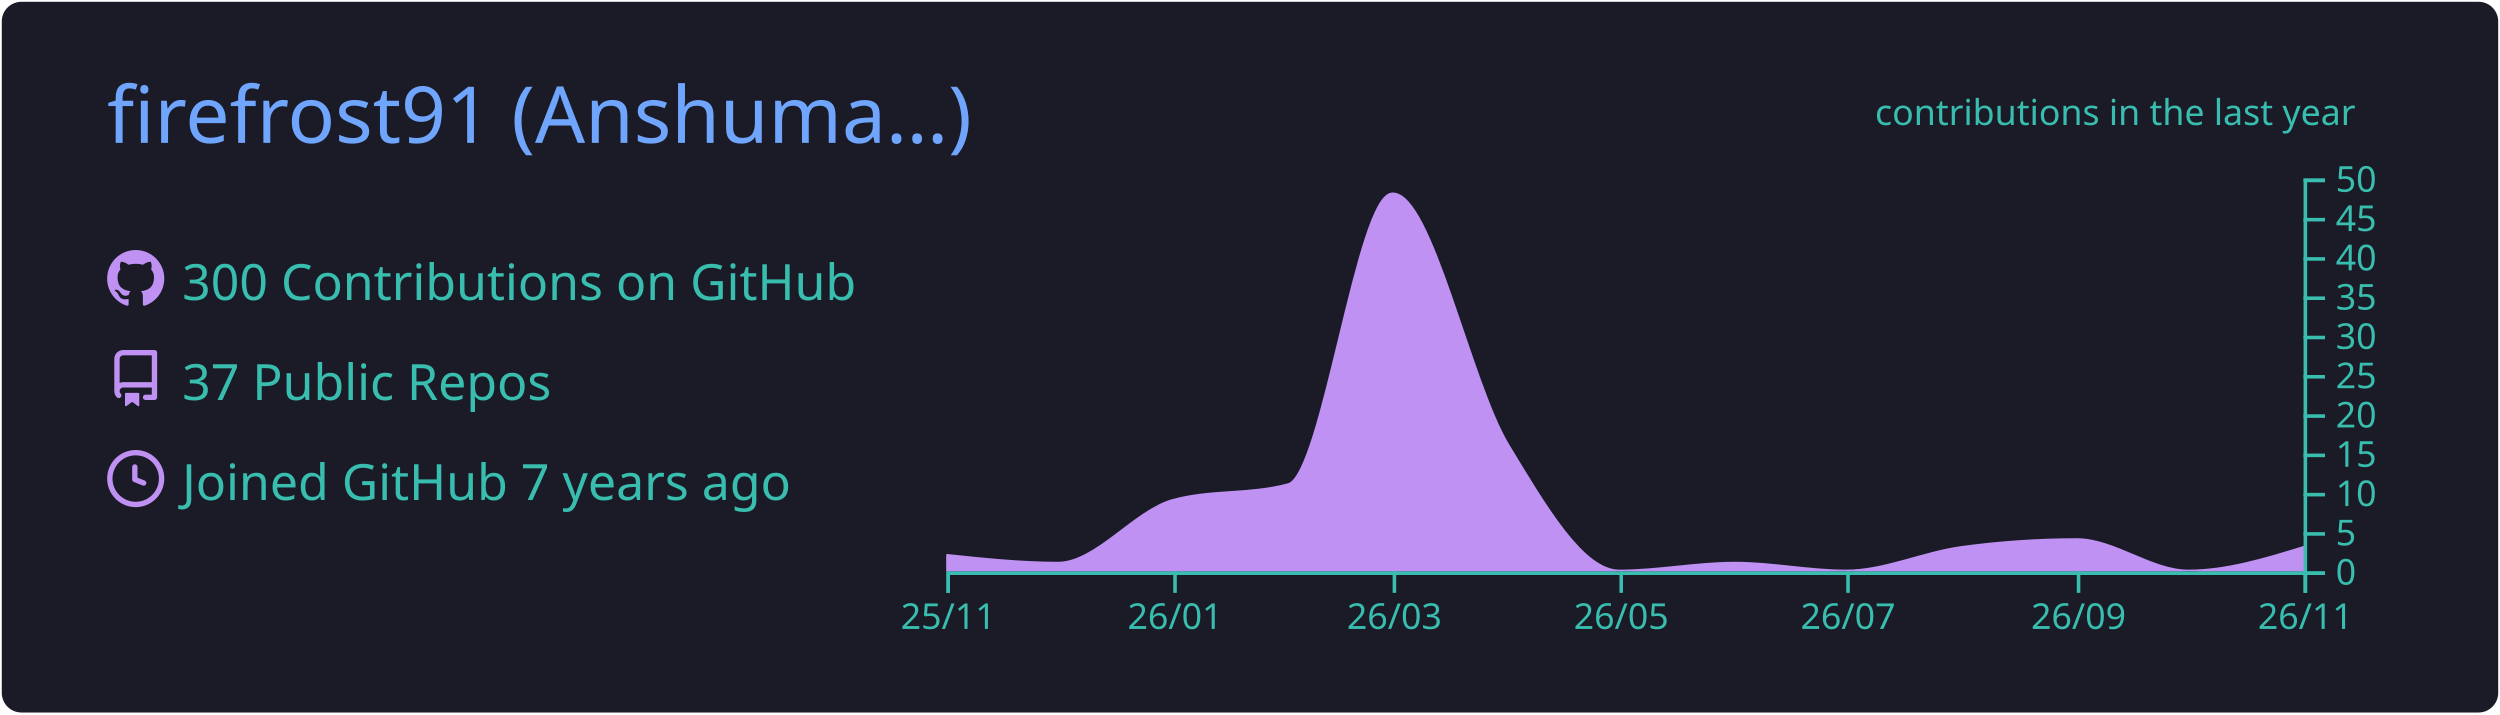
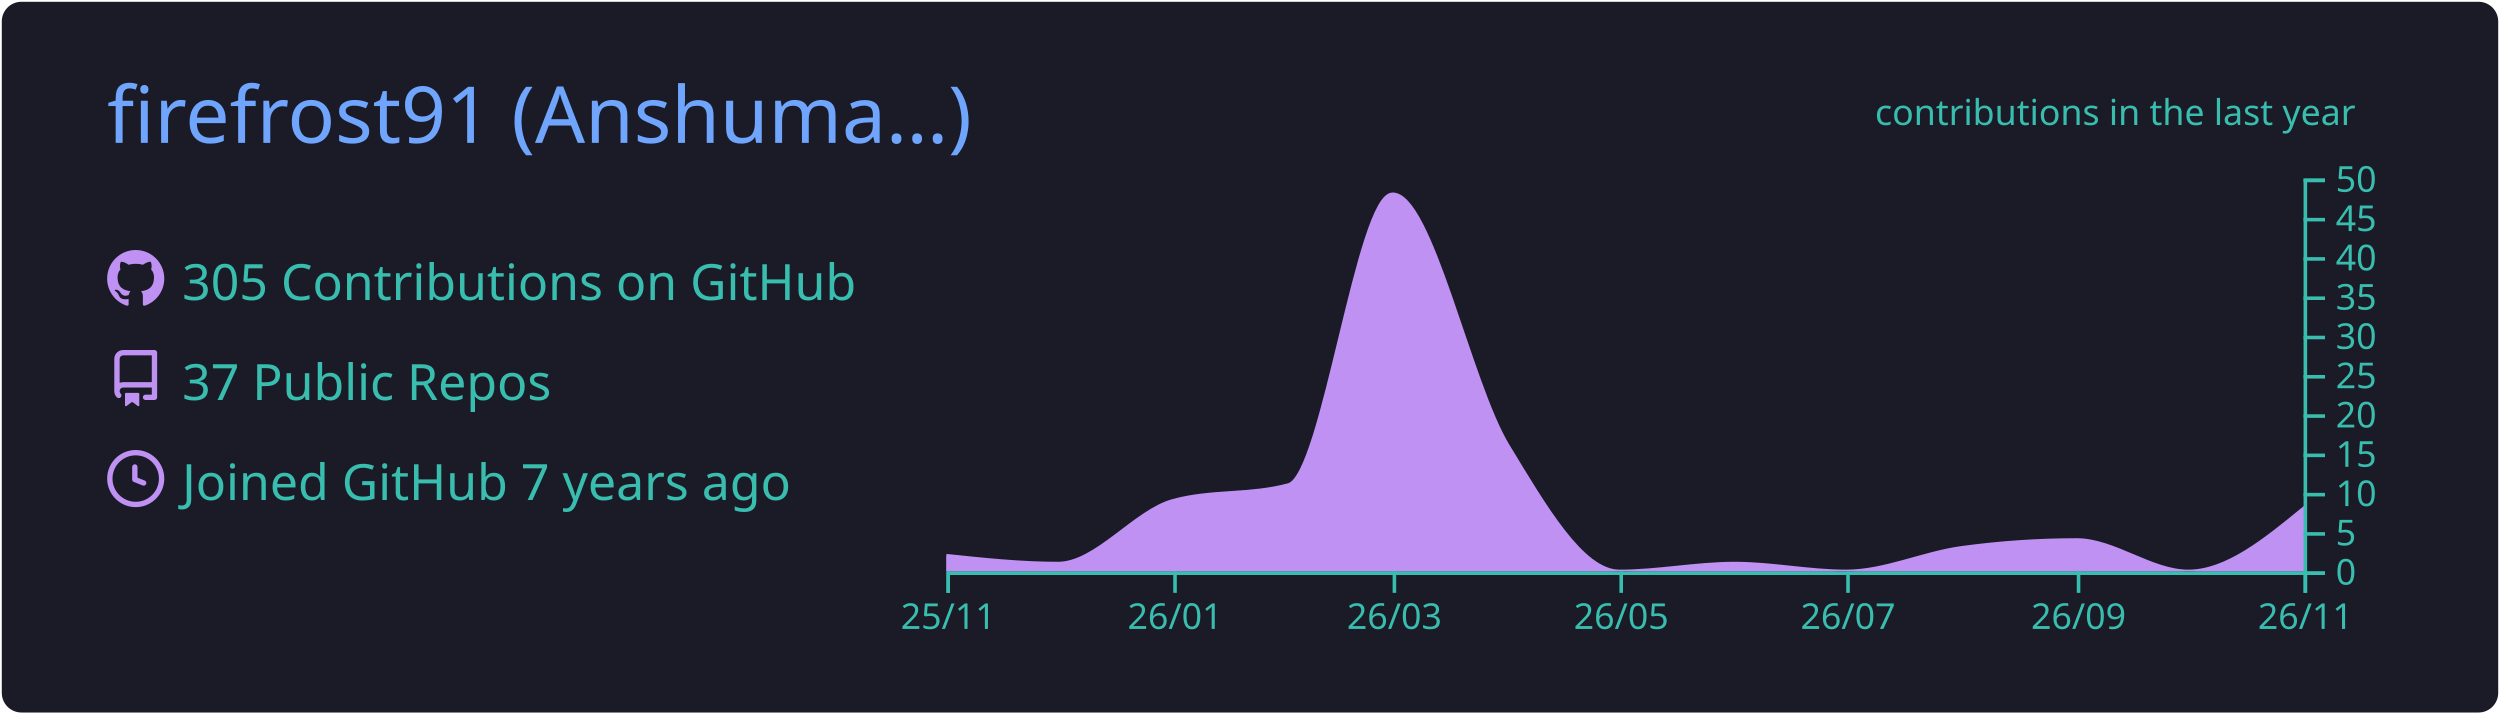
<svg xmlns="http://www.w3.org/2000/svg" width="700" height="200" viewBox="0 0 700 200">
  <style>* {
          font-family: 'Segoe UI', Ubuntu, "Helvetica Neue", Sans-Serif
        }</style>
  <g class="gpsc-root">
    <rect x="1" y="1" rx="5" ry="5" height="99%" width="99.714%" stroke="#1a1b27" stroke-width="1" fill="#1a1b27" stroke-opacity="1" />
    <text x="30" y="40" class="gpsc-item" style="--gpsc-i: 0; font-size: 22px; fill: #70a5fd;">firefrost91 (Anshuma…)</text>
    <g transform="translate(0,40)">
      <g transform="translate(30,30)">
        <g class="gpsc-item" style="--gpsc-i: 0;">
          <g transform="translate(0,0)" width="14" height="14" fill="#bf91f3">
            <path fill-rule="evenodd" d="M8 0C3.58 0 0 3.58 0 8c0 3.54 2.29 6.53 5.47 7.59.4.07.55-.17.55-.38 0-.19-.01-.82-.01-1.49-2.01.37-2.53-.49-2.69-.94-.09-.23-.48-.94-.82-1.13-.28-.15-.68-.52-.01-.53.63-.01 1.08.58 1.23.82.72 1.21 1.87.87 2.33.66.07-.52.28-.87.51-1.07-1.78-.2-3.64-.89-3.64-3.95 0-.87.31-1.59.82-2.15-.08-.2-.36-1.02.08-2.12 0 0 .67-.21 2.2.82.64-.18 1.32-.27 2-.27.68 0 1.36.09 2 .27 1.53-1.04 2.2-.82 2.2-.82.44 1.1.16 1.92.08 2.12.51.56.82 1.27.82 2.15 0 3.07-1.87 3.75-3.65 3.95.29.25.54.73.54 1.48 0 1.07-.01 1.93-.01 2.2 0 .21.15.46.55.38A8.013 8.013 0 0016 8c0-4.42-3.58-8-8-8z" />
          </g>
        </g>
        <g class="gpsc-item" style="--gpsc-i: 1;">
          <g transform="translate(0,28)" width="14" height="14" fill="#bf91f3">
            <path fill-rule="evenodd" d="M2 2.5A2.5 2.5 0 014.5 0h8.75a.75.75 0 01.75.75v12.5a.75.75 0 01-.75.75h-2.5a.75.75 0 110-1.5h1.75v-2h-8a1 1 0 00-.714 1.7.75.75 0 01-1.072 1.05A2.495 2.495 0 012 11.5v-9zm10.5-1V9h-8c-.356 0-.694.074-1 .208V2.5a1 1 0 011-1h8zM5 12.25v3.25a.25.25 0 00.4.2l1.45-1.087a.25.25 0 01.3 0L8.6 15.7a.25.25 0 00.4-.2v-3.25a.25.25 0 00-.25-.25h-3.5a.25.25 0 00-.25.25z" />
          </g>
        </g>
        <g class="gpsc-item" style="--gpsc-i: 2;">
          <g transform="translate(0,56)" width="14" height="14" fill="#bf91f3">
            <path fill-rule="evenodd" d="M1.5 8a6.5 6.5 0 1113 0 6.5 6.5 0 01-13 0zM8 0a8 8 0 100 16A8 8 0 008 0zm.5 4.75a.75.75 0 00-1.5 0v3.5a.75.75 0 00.471.696l2.5 1a.75.75 0 00.557-1.392L8.5 7.742V4.75z" />
          </g>
        </g>
-         <text x="21" y="14" class="gpsc-item" style="--gpsc-i: 0; fill: #38bdae; font-size: 14px;">300 Contributions on GitHub</text>
+         <text x="21" y="14" class="gpsc-item" style="--gpsc-i: 0; fill: #38bdae; font-size: 14px;">305 Contributions on GitHub</text>
        <text x="21" y="42" class="gpsc-item" style="--gpsc-i: 1; fill: #38bdae; font-size: 14px;">37 Public Repos</text>
        <text x="21" y="70" class="gpsc-item" style="--gpsc-i: 2; fill: #38bdae; font-size: 14px;">Joined GitHub 7 years ago</text>
      </g>
      <g color="#bf91f3" transform="translate(295,10)">
        <clipPath id="gpsc-reveal-clip">
          <rect class="gpsc-reveal" x="-30" y="0" width="410" height="110" style="--gpsc-w: 410px; --gpsc-i: 3;" />
        </clipPath>
        <g clip-path="url(#gpsc-reveal-clip)" class="gpsc-chart" style="--gpsc-i: 3;">
-           <path transform="translate(-30,0)" stroke="#bf91f3" fill="#bf91f3" opacity="1" d="M0,105.6C10.411,106.7,20.822,107.8,31.233,107.8C41.991,107.8,52.749,93.133,63.507,90.2C74.265,87.267,85.023,88.733,95.781,85.8C105.498,83.151,115.215,4.4,124.932,4.4C135.689,4.4,146.447,57.097,157.205,74.8C167.616,91.932,178.027,110,188.438,110C199.196,110,209.954,107.8,220.712,107.8C231.123,107.8,241.534,110,251.945,110C262.703,110,273.461,104.867,284.219,103.4C294.977,101.933,305.735,101.2,316.493,101.2C326.904,101.2,337.315,110,347.726,110C358.484,110,369.242,106.7,380,103.4L380,110C369.242,110,358.484,110,347.726,110C337.315,110,326.904,110,316.493,110C305.735,110,294.977,110,284.219,110C273.461,110,262.703,110,251.945,110C241.534,110,231.123,110,220.712,110C209.954,110,199.196,110,188.438,110C178.027,110,167.616,110,157.205,110C146.447,110,135.689,110,124.932,110C115.215,110,105.498,110,95.781,110C85.023,110,74.265,110,63.507,110C52.749,110,41.991,110,31.233,110C20.822,110,10.411,110,0,110Z" />
+           <path transform="translate(-30,0)" stroke="#bf91f3" fill="#bf91f3" opacity="1" d="M0,105.6C10.411,106.7,20.822,107.8,31.233,107.8C41.991,107.8,52.749,93.133,63.507,90.2C74.265,87.267,85.023,88.733,95.781,85.8C105.498,83.151,115.215,4.4,124.932,4.4C135.689,4.4,146.447,57.097,157.205,74.8C167.616,91.932,178.027,110,188.438,110C199.196,110,209.954,107.8,220.712,107.8C231.123,107.8,241.534,110,251.945,110C262.703,110,273.461,104.867,284.219,103.4C294.977,101.933,305.735,101.2,316.493,101.2C326.904,101.2,337.315,110,347.726,110C358.484,110,369.242,101.2,380,92.4L380,110C369.242,110,358.484,110,347.726,110C337.315,110,326.904,110,316.493,110C305.735,110,294.977,110,284.219,110C273.461,110,262.703,110,251.945,110C241.534,110,231.123,110,220.712,110C209.954,110,199.196,110,188.438,110C178.027,110,167.616,110,157.205,110C146.447,110,135.689,110,124.932,110C115.215,110,105.498,110,95.781,110C85.023,110,74.265,110,63.507,110C52.749,110,41.991,110,31.233,110C20.822,110,10.411,110,0,110Z" />
        </g>
        <g color="#38bdae" transform="translate(-30,110)" fill="none" font-size="10" font-family="sans-serif" text-anchor="middle">
          <path class="domain" stroke="currentColor" d="M0.5,6V0.5H380.5V6" />
          <g class="tick" opacity="1" transform="translate(0.5,0)">
            <line stroke="currentColor" y2="6" />
            <text fill="currentColor" y="9" dy="0.71em">25/11</text>
          </g>
          <g class="tick" opacity="1" transform="translate(64.00685,0)">
            <line stroke="currentColor" y2="6" />
            <text fill="currentColor" y="9" dy="0.71em">26/01</text>
          </g>
          <g class="tick" opacity="1" transform="translate(125.4315,0)">
            <line stroke="currentColor" y2="6" />
            <text fill="currentColor" y="9" dy="0.71em">26/03</text>
          </g>
          <g class="tick" opacity="1" transform="translate(188.9384,0)">
            <line stroke="currentColor" y2="6" />
            <text fill="currentColor" y="9" dy="0.71em">26/05</text>
          </g>
          <g class="tick" opacity="1" transform="translate(252.4452,0)">
            <line stroke="currentColor" y2="6" />
            <text fill="currentColor" y="9" dy="0.71em">26/07</text>
          </g>
          <g class="tick" opacity="1" transform="translate(316.9932,0)">
            <line stroke="currentColor" y2="6" />
            <text fill="currentColor" y="9" dy="0.71em">26/09</text>
          </g>
          <g class="tick" opacity="1" transform="translate(380.5,0)">
            <line stroke="currentColor" y2="6" />
            <text fill="currentColor" y="9" dy="0.71em">26/11</text>
          </g>
        </g>
        <g color="#38bdae" transform="translate(350,0)" fill="none" font-size="10" font-family="sans-serif" text-anchor="start">
          <path class="domain" stroke="currentColor" d="M6,110.5H0.5V0.5H6" />
          <g class="tick" opacity="1" transform="translate(0,110.5)">
            <line stroke="currentColor" x2="6" />
            <text fill="currentColor" x="9" dy="0.32em">0</text>
          </g>
          <g class="tick" opacity="1" transform="translate(0,99.5)">
            <line stroke="currentColor" x2="6" />
            <text fill="currentColor" x="9" dy="0.32em">5</text>
          </g>
          <g class="tick" opacity="1" transform="translate(0,88.5)">
            <line stroke="currentColor" x2="6" />
            <text fill="currentColor" x="9" dy="0.32em">10</text>
          </g>
          <g class="tick" opacity="1" transform="translate(0,77.5)">
            <line stroke="currentColor" x2="6" />
            <text fill="currentColor" x="9" dy="0.32em">15</text>
          </g>
          <g class="tick" opacity="1" transform="translate(0,66.5)">
            <line stroke="currentColor" x2="6" />
            <text fill="currentColor" x="9" dy="0.32em">20</text>
          </g>
          <g class="tick" opacity="1" transform="translate(0,55.5)">
            <line stroke="currentColor" x2="6" />
            <text fill="currentColor" x="9" dy="0.32em">25</text>
          </g>
          <g class="tick" opacity="1" transform="translate(0,44.5)">
            <line stroke="currentColor" x2="6" />
            <text fill="currentColor" x="9" dy="0.32em">30</text>
          </g>
          <g class="tick" opacity="1" transform="translate(0,33.5)">
            <line stroke="currentColor" x2="6" />
            <text fill="currentColor" x="9" dy="0.32em">35</text>
          </g>
          <g class="tick" opacity="1" transform="translate(0,22.5)">
            <line stroke="currentColor" x2="6" />
            <text fill="currentColor" x="9" dy="0.32em">40</text>
          </g>
          <g class="tick" opacity="1" transform="translate(0,11.5)">
            <line stroke="currentColor" x2="6" />
            <text fill="currentColor" x="9" dy="0.32em">45</text>
          </g>
          <g class="tick" opacity="1" transform="translate(0,0.5)">
            <line stroke="currentColor" x2="6" />
            <text fill="currentColor" x="9" dy="0.32em">50</text>
          </g>
        </g>
        <g>
          <text y="-15" x="230" style="fill: #38bdae; font-size: 10px;">contributions in the last year</text>
        </g>
      </g>
    </g>
  </g>
</svg>
